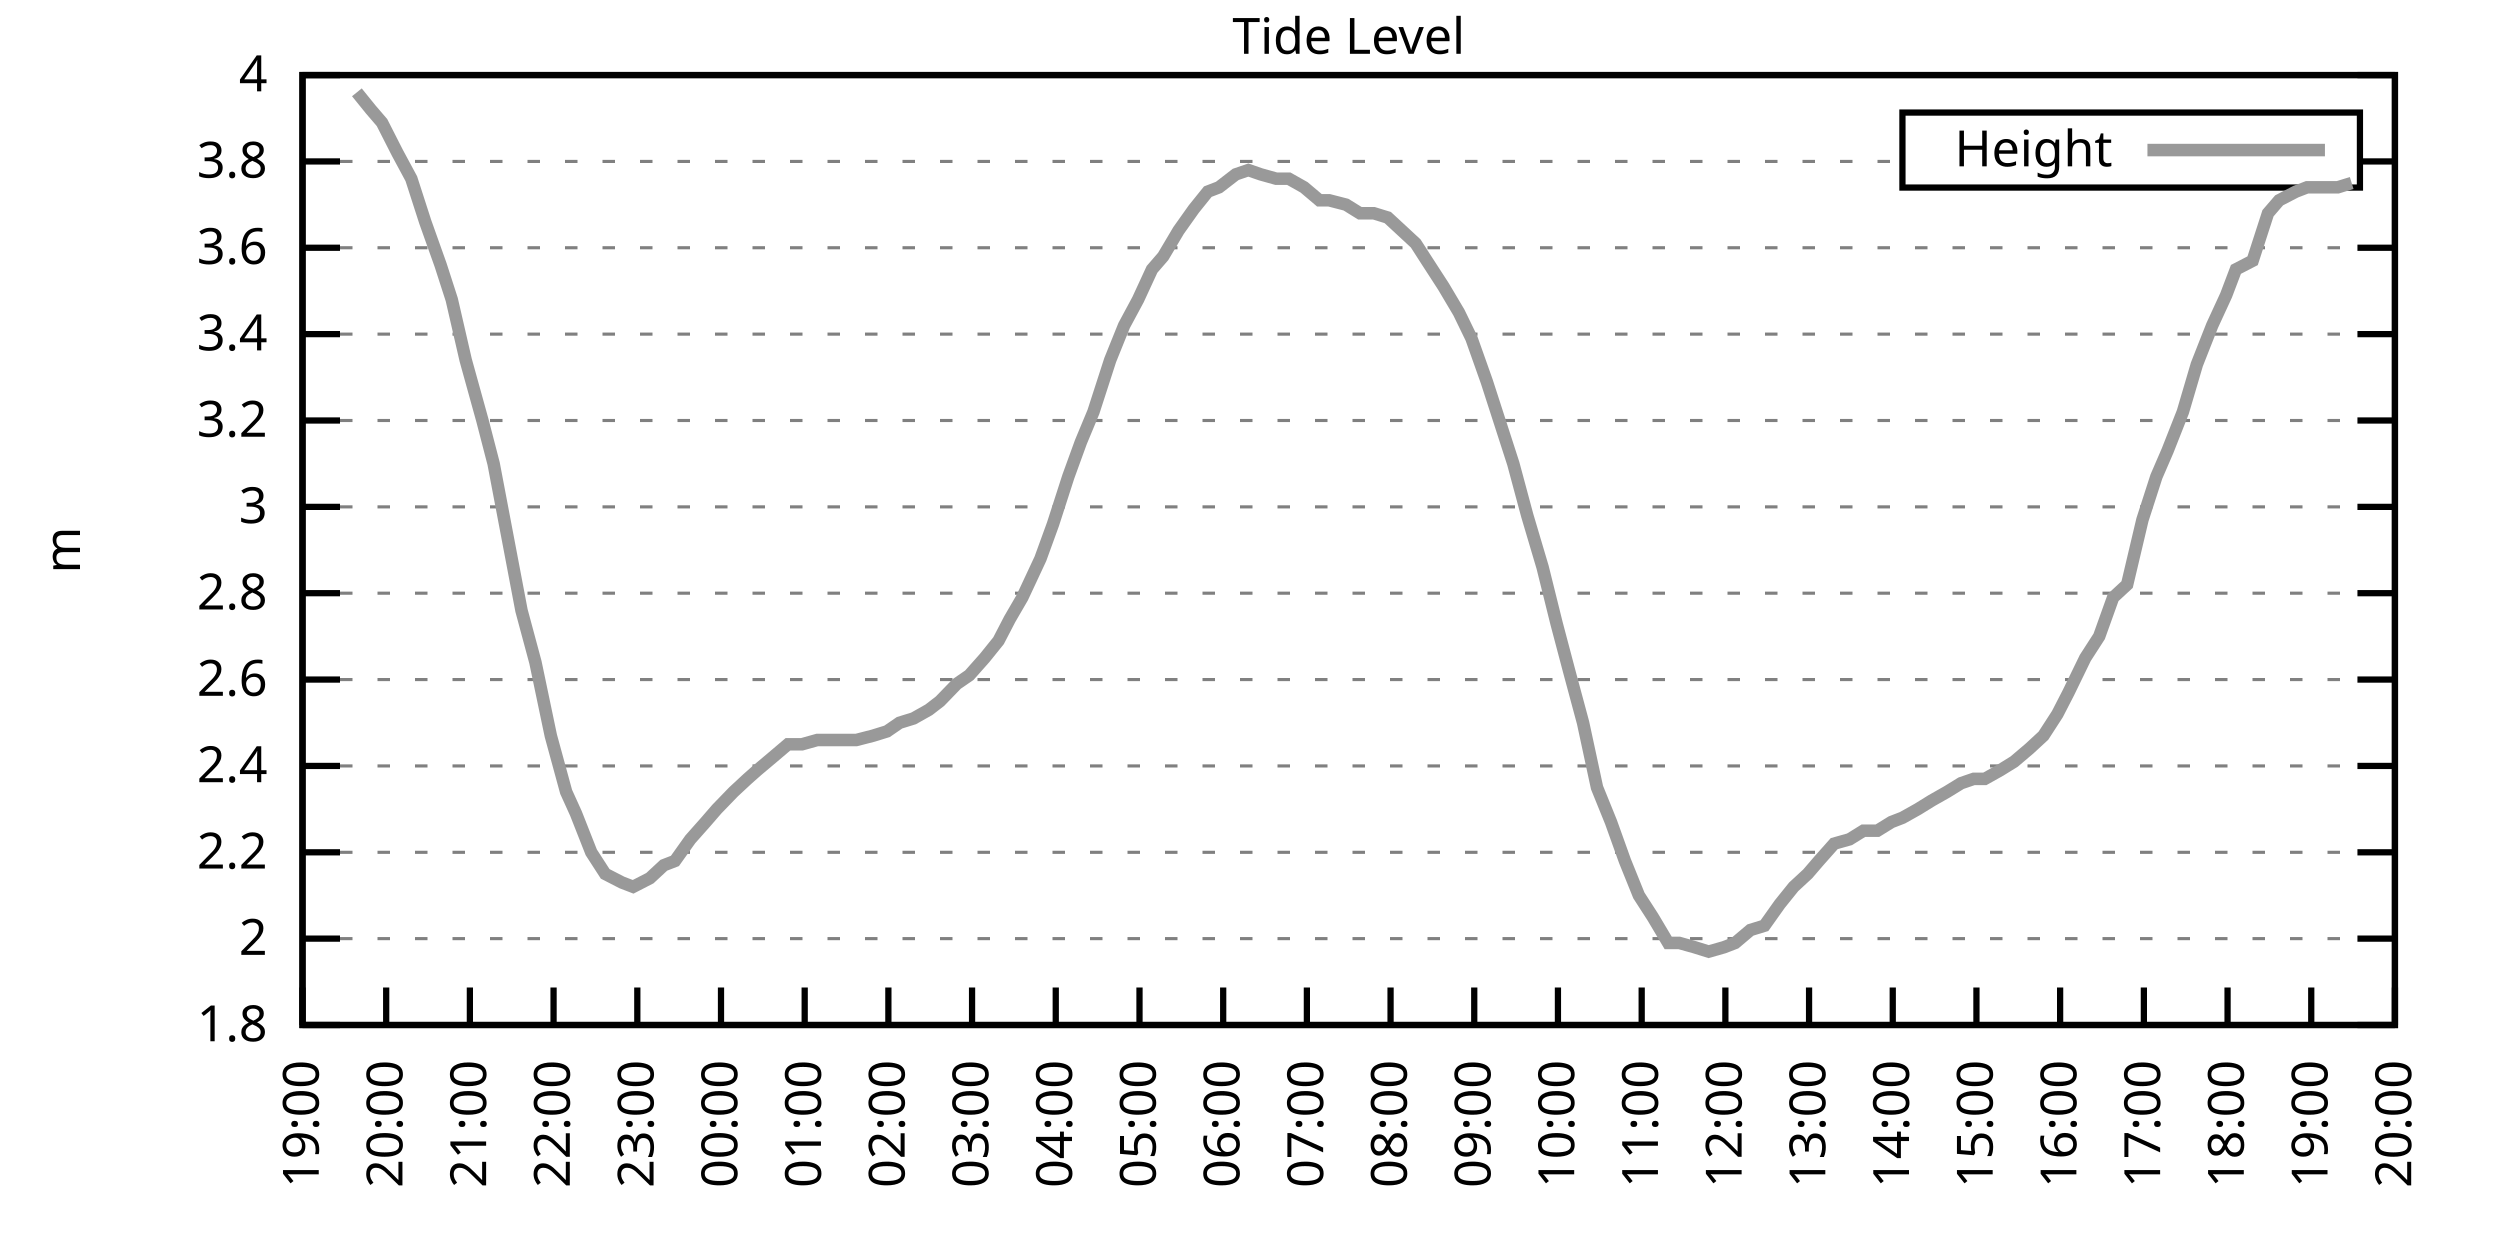
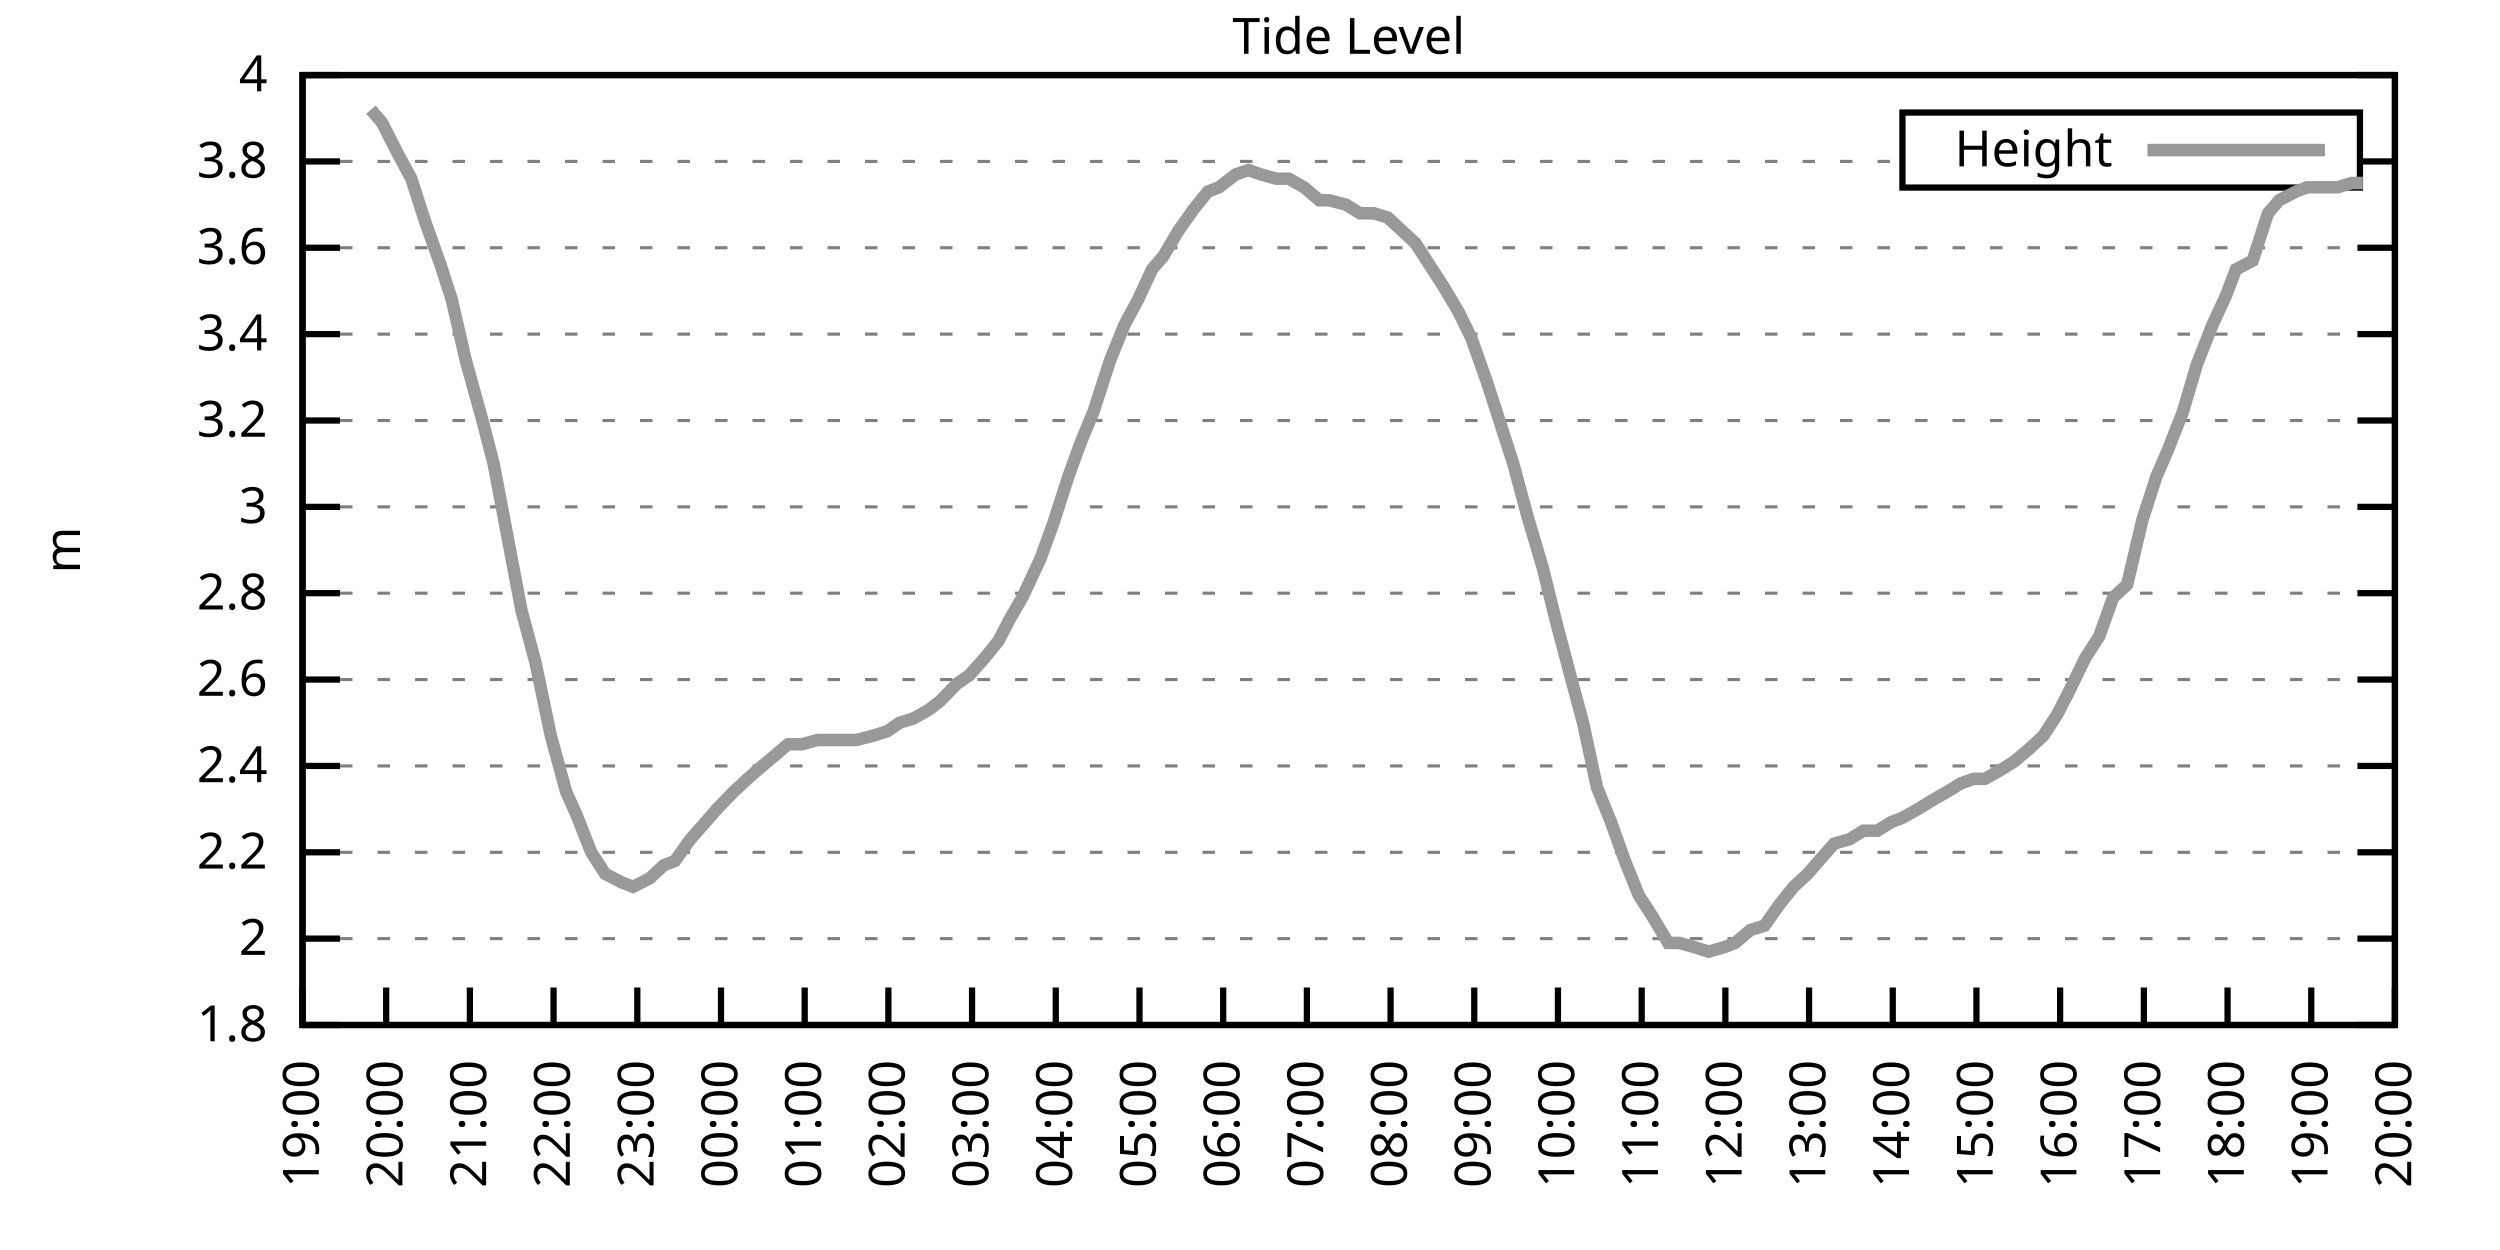
<svg xmlns="http://www.w3.org/2000/svg" xmlns:xlink="http://www.w3.org/1999/xlink" width="400" height="200" viewBox="0 0 400 200">
  <g id="gnuplot_canvas">
    <rect x="0" y="0" width="400" height="200" fill="none" />
    <defs>
      <circle id="gpDot" r="0.5" stroke-width="0.5" stroke="currentColor" />
      <path id="gpPt0" stroke-width="0.333" stroke="currentColor" d="M-1,0 h2 M0,-1 v2" />
      <path id="gpPt1" stroke-width="0.333" stroke="currentColor" d="M-1,-1 L1,1 M1,-1 L-1,1" />
      <path id="gpPt2" stroke-width="0.333" stroke="currentColor" d="M-1,0 L1,0 M0,-1 L0,1 M-1,-1 L1,1 M-1,1 L1,-1" />
      <rect id="gpPt3" stroke-width="0.333" stroke="currentColor" x="-1" y="-1" width="2" height="2" />
      <rect id="gpPt4" stroke-width="0.333" stroke="currentColor" fill="currentColor" x="-1" y="-1" width="2" height="2" />
      <circle id="gpPt5" stroke-width="0.333" stroke="currentColor" cx="0" cy="0" r="1" />
      <use xlink:href="#gpPt5" id="gpPt6" fill="currentColor" stroke="none" />
      <path id="gpPt7" stroke-width="0.333" stroke="currentColor" d="M0,-1.33 L-1.33,0.67 L1.33,0.67 z" />
      <use xlink:href="#gpPt7" id="gpPt8" fill="currentColor" stroke="none" />
      <use xlink:href="#gpPt7" id="gpPt9" stroke="currentColor" transform="rotate(180)" />
      <use xlink:href="#gpPt9" id="gpPt10" fill="currentColor" stroke="none" />
      <use xlink:href="#gpPt3" id="gpPt11" stroke="currentColor" transform="rotate(45)" />
      <use xlink:href="#gpPt11" id="gpPt12" fill="currentColor" stroke="none" />
      <path id="gpPt13" stroke-width="0.333" stroke="currentColor" d="M0,1.330 L1.265,0.411 L0.782,-1.067 L-0.782,-1.076 L-1.265,0.411 z" />
      <use xlink:href="#gpPt13" id="gpPt14" fill="currentColor" stroke="none" />
      <filter id="textbox" filterUnits="objectBoundingBox" x="0" y="0" height="1" width="1">
        <feFlood flood-color="white" flood-opacity="1" result="bgnd" />
        <feComposite in="SourceGraphic" in2="bgnd" operator="atop" />
      </filter>
      <filter id="greybox" filterUnits="objectBoundingBox" x="0" y="0" height="1" width="1">
        <feFlood flood-color="lightgrey" flood-opacity="1" result="grey" />
        <feComposite in="SourceGraphic" in2="grey" operator="atop" />
      </filter>
    </defs>
    <g fill="none" color="white" stroke="currentColor" stroke-width="1.00" stroke-linecap="butt" stroke-linejoin="miter">
</g>
    <g fill="none" color="black" stroke="currentColor" stroke-width="1.00" stroke-linecap="butt" stroke-linejoin="miter">
      <g stroke="none" shape-rendering="crispEdges">
        <polygon fill="rgb(255, 255, 255)" points="48.40,164.00 383.18,164.00 383.18,12.02 48.40,12.02 " />
      </g>
    </g>
    <g fill="none" color="black" stroke="currentColor" stroke-width="1.00" stroke-linecap="butt" stroke-linejoin="miter">
</g>
    <g fill="none" color="black" stroke="black" stroke-width="0.50" stroke-linecap="butt" stroke-linejoin="miter">
</g>
    <g fill="none" color="gray" stroke="currentColor" stroke-width="0.50" stroke-linecap="butt" stroke-linejoin="miter">
      <path stroke="gray" stroke-dasharray="2,4" class="gridline" d="M48.40,164.00 L383.19,164.00  " />
    </g>
    <g fill="none" color="gray" stroke="gray" stroke-width="1.00" stroke-linecap="butt" stroke-linejoin="miter">
</g>
    <g fill="none" color="black" stroke="currentColor" stroke-width="1.00" stroke-linecap="butt" stroke-linejoin="miter">
      <path stroke="black" d="M48.40,164.00 L54.40,164.00 M383.19,164.00 L377.19,164.00  " />
      <g transform="translate(42.80,166.60)" stroke="none" fill="black" font-family="Sans" font-size="8.00" text-anchor="end">
        <text>
          <tspan font-family="Sans"> 1.8</tspan>
        </text>
      </g>
    </g>
    <g fill="none" color="black" stroke="currentColor" stroke-width="1.00" stroke-linecap="butt" stroke-linejoin="miter">
</g>
    <g fill="none" color="black" stroke="black" stroke-width="0.50" stroke-linecap="butt" stroke-linejoin="miter">
</g>
    <g fill="none" color="gray" stroke="currentColor" stroke-width="0.50" stroke-linecap="butt" stroke-linejoin="miter">
      <path stroke="gray" stroke-dasharray="2,4" class="gridline" d="M48.40,150.18 L383.19,150.18  " />
    </g>
    <g fill="none" color="gray" stroke="gray" stroke-width="1.00" stroke-linecap="butt" stroke-linejoin="miter">
</g>
    <g fill="none" color="black" stroke="currentColor" stroke-width="1.00" stroke-linecap="butt" stroke-linejoin="miter">
      <path stroke="black" d="M48.40,150.18 L54.40,150.18 M383.19,150.18 L377.19,150.18  " />
      <g transform="translate(42.80,152.78)" stroke="none" fill="black" font-family="Sans" font-size="8.00" text-anchor="end">
        <text>
          <tspan font-family="Sans"> 2</tspan>
        </text>
      </g>
    </g>
    <g fill="none" color="black" stroke="currentColor" stroke-width="1.00" stroke-linecap="butt" stroke-linejoin="miter">
</g>
    <g fill="none" color="black" stroke="black" stroke-width="0.50" stroke-linecap="butt" stroke-linejoin="miter">
</g>
    <g fill="none" color="gray" stroke="currentColor" stroke-width="0.50" stroke-linecap="butt" stroke-linejoin="miter">
      <path stroke="gray" stroke-dasharray="2,4" class="gridline" d="M48.40,136.37 L383.19,136.37  " />
    </g>
    <g fill="none" color="gray" stroke="gray" stroke-width="1.00" stroke-linecap="butt" stroke-linejoin="miter">
</g>
    <g fill="none" color="black" stroke="currentColor" stroke-width="1.00" stroke-linecap="butt" stroke-linejoin="miter">
      <path stroke="black" d="M48.40,136.37 L54.40,136.37 M383.19,136.37 L377.19,136.37  " />
      <g transform="translate(42.80,138.97)" stroke="none" fill="black" font-family="Sans" font-size="8.00" text-anchor="end">
        <text>
          <tspan font-family="Sans"> 2.2</tspan>
        </text>
      </g>
    </g>
    <g fill="none" color="black" stroke="currentColor" stroke-width="1.00" stroke-linecap="butt" stroke-linejoin="miter">
</g>
    <g fill="none" color="black" stroke="black" stroke-width="0.50" stroke-linecap="butt" stroke-linejoin="miter">
</g>
    <g fill="none" color="gray" stroke="currentColor" stroke-width="0.50" stroke-linecap="butt" stroke-linejoin="miter">
      <path stroke="gray" stroke-dasharray="2,4" class="gridline" d="M48.40,122.55 L383.19,122.55  " />
    </g>
    <g fill="none" color="gray" stroke="gray" stroke-width="1.00" stroke-linecap="butt" stroke-linejoin="miter">
</g>
    <g fill="none" color="black" stroke="currentColor" stroke-width="1.00" stroke-linecap="butt" stroke-linejoin="miter">
      <path stroke="black" d="M48.40,122.55 L54.40,122.55 M383.19,122.55 L377.19,122.55  " />
      <g transform="translate(42.80,125.15)" stroke="none" fill="black" font-family="Sans" font-size="8.00" text-anchor="end">
        <text>
          <tspan font-family="Sans"> 2.4</tspan>
        </text>
      </g>
    </g>
    <g fill="none" color="black" stroke="currentColor" stroke-width="1.00" stroke-linecap="butt" stroke-linejoin="miter">
</g>
    <g fill="none" color="black" stroke="black" stroke-width="0.50" stroke-linecap="butt" stroke-linejoin="miter">
</g>
    <g fill="none" color="gray" stroke="currentColor" stroke-width="0.50" stroke-linecap="butt" stroke-linejoin="miter">
      <path stroke="gray" stroke-dasharray="2,4" class="gridline" d="M48.40,108.73 L383.19,108.73  " />
    </g>
    <g fill="none" color="gray" stroke="gray" stroke-width="1.00" stroke-linecap="butt" stroke-linejoin="miter">
</g>
    <g fill="none" color="black" stroke="currentColor" stroke-width="1.00" stroke-linecap="butt" stroke-linejoin="miter">
      <path stroke="black" d="M48.40,108.73 L54.40,108.73 M383.19,108.73 L377.19,108.73  " />
      <g transform="translate(42.80,111.33)" stroke="none" fill="black" font-family="Sans" font-size="8.00" text-anchor="end">
        <text>
          <tspan font-family="Sans"> 2.6</tspan>
        </text>
      </g>
    </g>
    <g fill="none" color="black" stroke="currentColor" stroke-width="1.00" stroke-linecap="butt" stroke-linejoin="miter">
</g>
    <g fill="none" color="black" stroke="black" stroke-width="0.50" stroke-linecap="butt" stroke-linejoin="miter">
</g>
    <g fill="none" color="gray" stroke="currentColor" stroke-width="0.50" stroke-linecap="butt" stroke-linejoin="miter">
      <path stroke="gray" stroke-dasharray="2,4" class="gridline" d="M48.40,94.91 L383.19,94.91  " />
    </g>
    <g fill="none" color="gray" stroke="gray" stroke-width="1.00" stroke-linecap="butt" stroke-linejoin="miter">
</g>
    <g fill="none" color="black" stroke="currentColor" stroke-width="1.00" stroke-linecap="butt" stroke-linejoin="miter">
      <path stroke="black" d="M48.40,94.91 L54.40,94.91 M383.19,94.91 L377.19,94.91  " />
      <g transform="translate(42.80,97.51)" stroke="none" fill="black" font-family="Sans" font-size="8.00" text-anchor="end">
        <text>
          <tspan font-family="Sans"> 2.8</tspan>
        </text>
      </g>
    </g>
    <g fill="none" color="black" stroke="currentColor" stroke-width="1.00" stroke-linecap="butt" stroke-linejoin="miter">
</g>
    <g fill="none" color="black" stroke="black" stroke-width="0.50" stroke-linecap="butt" stroke-linejoin="miter">
</g>
    <g fill="none" color="gray" stroke="currentColor" stroke-width="0.50" stroke-linecap="butt" stroke-linejoin="miter">
      <path stroke="gray" stroke-dasharray="2,4" class="gridline" d="M48.40,81.10 L383.19,81.10  " />
    </g>
    <g fill="none" color="gray" stroke="gray" stroke-width="1.00" stroke-linecap="butt" stroke-linejoin="miter">
</g>
    <g fill="none" color="black" stroke="currentColor" stroke-width="1.00" stroke-linecap="butt" stroke-linejoin="miter">
      <path stroke="black" d="M48.40,81.10 L54.40,81.10 M383.19,81.10 L377.19,81.10  " />
      <g transform="translate(42.80,83.70)" stroke="none" fill="black" font-family="Sans" font-size="8.00" text-anchor="end">
        <text>
          <tspan font-family="Sans"> 3</tspan>
        </text>
      </g>
    </g>
    <g fill="none" color="black" stroke="currentColor" stroke-width="1.00" stroke-linecap="butt" stroke-linejoin="miter">
</g>
    <g fill="none" color="black" stroke="black" stroke-width="0.50" stroke-linecap="butt" stroke-linejoin="miter">
</g>
    <g fill="none" color="gray" stroke="currentColor" stroke-width="0.50" stroke-linecap="butt" stroke-linejoin="miter">
      <path stroke="gray" stroke-dasharray="2,4" class="gridline" d="M48.40,67.28 L383.19,67.28  " />
    </g>
    <g fill="none" color="gray" stroke="gray" stroke-width="1.00" stroke-linecap="butt" stroke-linejoin="miter">
</g>
    <g fill="none" color="black" stroke="currentColor" stroke-width="1.00" stroke-linecap="butt" stroke-linejoin="miter">
      <path stroke="black" d="M48.40,67.28 L54.40,67.28 M383.19,67.28 L377.19,67.28  " />
      <g transform="translate(42.80,69.88)" stroke="none" fill="black" font-family="Sans" font-size="8.00" text-anchor="end">
        <text>
          <tspan font-family="Sans"> 3.2</tspan>
        </text>
      </g>
    </g>
    <g fill="none" color="black" stroke="currentColor" stroke-width="1.00" stroke-linecap="butt" stroke-linejoin="miter">
</g>
    <g fill="none" color="black" stroke="black" stroke-width="0.50" stroke-linecap="butt" stroke-linejoin="miter">
</g>
    <g fill="none" color="gray" stroke="currentColor" stroke-width="0.50" stroke-linecap="butt" stroke-linejoin="miter">
      <path stroke="gray" stroke-dasharray="2,4" class="gridline" d="M48.40,53.46 L383.19,53.46  " />
    </g>
    <g fill="none" color="gray" stroke="gray" stroke-width="1.00" stroke-linecap="butt" stroke-linejoin="miter">
</g>
    <g fill="none" color="black" stroke="currentColor" stroke-width="1.00" stroke-linecap="butt" stroke-linejoin="miter">
      <path stroke="black" d="M48.40,53.46 L54.40,53.46 M383.19,53.46 L377.19,53.46  " />
      <g transform="translate(42.80,56.06)" stroke="none" fill="black" font-family="Sans" font-size="8.00" text-anchor="end">
        <text>
          <tspan font-family="Sans"> 3.4</tspan>
        </text>
      </g>
    </g>
    <g fill="none" color="black" stroke="currentColor" stroke-width="1.00" stroke-linecap="butt" stroke-linejoin="miter">
</g>
    <g fill="none" color="black" stroke="black" stroke-width="0.50" stroke-linecap="butt" stroke-linejoin="miter">
</g>
    <g fill="none" color="gray" stroke="currentColor" stroke-width="0.50" stroke-linecap="butt" stroke-linejoin="miter">
      <path stroke="gray" stroke-dasharray="2,4" class="gridline" d="M48.40,39.64 L383.19,39.64  " />
    </g>
    <g fill="none" color="gray" stroke="gray" stroke-width="1.00" stroke-linecap="butt" stroke-linejoin="miter">
</g>
    <g fill="none" color="black" stroke="currentColor" stroke-width="1.00" stroke-linecap="butt" stroke-linejoin="miter">
      <path stroke="black" d="M48.40,39.64 L54.40,39.64 M383.19,39.64 L377.19,39.64  " />
      <g transform="translate(42.80,42.24)" stroke="none" fill="black" font-family="Sans" font-size="8.00" text-anchor="end">
        <text>
          <tspan font-family="Sans"> 3.6</tspan>
        </text>
      </g>
    </g>
    <g fill="none" color="black" stroke="currentColor" stroke-width="1.00" stroke-linecap="butt" stroke-linejoin="miter">
</g>
    <g fill="none" color="black" stroke="black" stroke-width="0.50" stroke-linecap="butt" stroke-linejoin="miter">
</g>
    <g fill="none" color="gray" stroke="currentColor" stroke-width="0.50" stroke-linecap="butt" stroke-linejoin="miter">
      <path stroke="gray" stroke-dasharray="2,4" class="gridline" d="M48.40,25.83 L304.39,25.83 M377.59,25.83 L383.19,25.83  " />
    </g>
    <g fill="none" color="gray" stroke="gray" stroke-width="1.00" stroke-linecap="butt" stroke-linejoin="miter">
</g>
    <g fill="none" color="black" stroke="currentColor" stroke-width="1.00" stroke-linecap="butt" stroke-linejoin="miter">
      <path stroke="black" d="M48.40,25.83 L54.40,25.83 M383.19,25.83 L377.19,25.83  " />
      <g transform="translate(42.80,28.43)" stroke="none" fill="black" font-family="Sans" font-size="8.00" text-anchor="end">
        <text>
          <tspan font-family="Sans"> 3.8</tspan>
        </text>
      </g>
    </g>
    <g fill="none" color="black" stroke="currentColor" stroke-width="1.00" stroke-linecap="butt" stroke-linejoin="miter">
</g>
    <g fill="none" color="black" stroke="black" stroke-width="0.50" stroke-linecap="butt" stroke-linejoin="miter">
</g>
    <g fill="none" color="gray" stroke="currentColor" stroke-width="0.50" stroke-linecap="butt" stroke-linejoin="miter">
      <path stroke="gray" stroke-dasharray="2,4" class="gridline" d="M48.40,12.01 L383.19,12.01  " />
    </g>
    <g fill="none" color="gray" stroke="gray" stroke-width="1.00" stroke-linecap="butt" stroke-linejoin="miter">
</g>
    <g fill="none" color="black" stroke="currentColor" stroke-width="1.00" stroke-linecap="butt" stroke-linejoin="miter">
      <path stroke="black" d="M48.40,12.01 L54.40,12.01 M383.19,12.01 L377.19,12.01  " />
      <g transform="translate(42.80,14.61)" stroke="none" fill="black" font-family="Sans" font-size="8.00" text-anchor="end">
        <text>
          <tspan font-family="Sans"> 4</tspan>
        </text>
      </g>
    </g>
    <g fill="none" color="black" stroke="currentColor" stroke-width="1.00" stroke-linecap="butt" stroke-linejoin="miter">
      <path stroke="black" d="M48.40,164.00 L48.40,158.00  " />
      <g transform="translate(51.00,169.60) rotate(270.00)" stroke="none" fill="black" font-family="Sans" font-size="8.00" text-anchor="end">
        <text>
          <tspan font-family="Sans">19:00</tspan>
        </text>
      </g>
    </g>
    <g fill="none" color="black" stroke="currentColor" stroke-width="1.00" stroke-linecap="butt" stroke-linejoin="miter">
      <path stroke="black" d="M61.79,164.00 L61.79,158.00  " />
      <g transform="translate(64.39,169.60) rotate(270.00)" stroke="none" fill="black" font-family="Sans" font-size="8.00" text-anchor="end">
        <text>
          <tspan font-family="Sans">20:00</tspan>
        </text>
      </g>
    </g>
    <g fill="none" color="black" stroke="currentColor" stroke-width="1.00" stroke-linecap="butt" stroke-linejoin="miter">
      <path stroke="black" d="M75.18,164.00 L75.18,158.00  " />
      <g transform="translate(77.78,169.60) rotate(270.00)" stroke="none" fill="black" font-family="Sans" font-size="8.00" text-anchor="end">
        <text>
          <tspan font-family="Sans">21:00</tspan>
        </text>
      </g>
    </g>
    <g fill="none" color="black" stroke="currentColor" stroke-width="1.00" stroke-linecap="butt" stroke-linejoin="miter">
      <path stroke="black" d="M88.57,164.00 L88.57,158.00  " />
      <g transform="translate(91.17,169.60) rotate(270.00)" stroke="none" fill="black" font-family="Sans" font-size="8.00" text-anchor="end">
        <text>
          <tspan font-family="Sans">22:00</tspan>
        </text>
      </g>
    </g>
    <g fill="none" color="black" stroke="currentColor" stroke-width="1.00" stroke-linecap="butt" stroke-linejoin="miter">
      <path stroke="black" d="M101.97,164.00 L101.97,158.00  " />
      <g transform="translate(104.57,169.60) rotate(270.00)" stroke="none" fill="black" font-family="Sans" font-size="8.00" text-anchor="end">
        <text>
          <tspan font-family="Sans">23:00</tspan>
        </text>
      </g>
    </g>
    <g fill="none" color="black" stroke="currentColor" stroke-width="1.00" stroke-linecap="butt" stroke-linejoin="miter">
      <path stroke="black" d="M115.36,164.00 L115.36,158.00  " />
      <g transform="translate(117.96,169.60) rotate(270.00)" stroke="none" fill="black" font-family="Sans" font-size="8.00" text-anchor="end">
        <text>
          <tspan font-family="Sans">00:00</tspan>
        </text>
      </g>
    </g>
    <g fill="none" color="black" stroke="currentColor" stroke-width="1.00" stroke-linecap="butt" stroke-linejoin="miter">
      <path stroke="black" d="M128.75,164.00 L128.75,158.00  " />
      <g transform="translate(131.35,169.60) rotate(270.00)" stroke="none" fill="black" font-family="Sans" font-size="8.00" text-anchor="end">
        <text>
          <tspan font-family="Sans">01:00</tspan>
        </text>
      </g>
    </g>
    <g fill="none" color="black" stroke="currentColor" stroke-width="1.00" stroke-linecap="butt" stroke-linejoin="miter">
      <path stroke="black" d="M142.14,164.00 L142.14,158.00  " />
      <g transform="translate(144.74,169.60) rotate(270.00)" stroke="none" fill="black" font-family="Sans" font-size="8.00" text-anchor="end">
        <text>
          <tspan font-family="Sans">02:00</tspan>
        </text>
      </g>
    </g>
    <g fill="none" color="black" stroke="currentColor" stroke-width="1.00" stroke-linecap="butt" stroke-linejoin="miter">
      <path stroke="black" d="M155.53,164.00 L155.53,158.00  " />
      <g transform="translate(158.13,169.60) rotate(270.00)" stroke="none" fill="black" font-family="Sans" font-size="8.00" text-anchor="end">
        <text>
          <tspan font-family="Sans">03:00</tspan>
        </text>
      </g>
    </g>
    <g fill="none" color="black" stroke="currentColor" stroke-width="1.00" stroke-linecap="butt" stroke-linejoin="miter">
      <path stroke="black" d="M168.92,164.00 L168.92,158.00  " />
      <g transform="translate(171.52,169.60) rotate(270.00)" stroke="none" fill="black" font-family="Sans" font-size="8.00" text-anchor="end">
        <text>
          <tspan font-family="Sans">04:00</tspan>
        </text>
      </g>
    </g>
    <g fill="none" color="black" stroke="currentColor" stroke-width="1.00" stroke-linecap="butt" stroke-linejoin="miter">
      <path stroke="black" d="M182.32,164.00 L182.32,158.00  " />
      <g transform="translate(184.92,169.60) rotate(270.00)" stroke="none" fill="black" font-family="Sans" font-size="8.00" text-anchor="end">
        <text>
          <tspan font-family="Sans">05:00</tspan>
        </text>
      </g>
    </g>
    <g fill="none" color="black" stroke="currentColor" stroke-width="1.00" stroke-linecap="butt" stroke-linejoin="miter">
      <path stroke="black" d="M195.71,164.00 L195.71,158.00  " />
      <g transform="translate(198.31,169.60) rotate(270.00)" stroke="none" fill="black" font-family="Sans" font-size="8.00" text-anchor="end">
        <text>
          <tspan font-family="Sans">06:00</tspan>
        </text>
      </g>
    </g>
    <g fill="none" color="black" stroke="currentColor" stroke-width="1.00" stroke-linecap="butt" stroke-linejoin="miter">
      <path stroke="black" d="M209.10,164.00 L209.10,158.00  " />
      <g transform="translate(211.70,169.60) rotate(270.00)" stroke="none" fill="black" font-family="Sans" font-size="8.00" text-anchor="end">
        <text>
          <tspan font-family="Sans">07:00</tspan>
        </text>
      </g>
    </g>
    <g fill="none" color="black" stroke="currentColor" stroke-width="1.00" stroke-linecap="butt" stroke-linejoin="miter">
      <path stroke="black" d="M222.49,164.00 L222.49,158.00  " />
      <g transform="translate(225.09,169.60) rotate(270.00)" stroke="none" fill="black" font-family="Sans" font-size="8.00" text-anchor="end">
        <text>
          <tspan font-family="Sans">08:00</tspan>
        </text>
      </g>
    </g>
    <g fill="none" color="black" stroke="currentColor" stroke-width="1.00" stroke-linecap="butt" stroke-linejoin="miter">
      <path stroke="black" d="M235.88,164.00 L235.88,158.00  " />
      <g transform="translate(238.48,169.60) rotate(270.00)" stroke="none" fill="black" font-family="Sans" font-size="8.00" text-anchor="end">
        <text>
          <tspan font-family="Sans">09:00</tspan>
        </text>
      </g>
    </g>
    <g fill="none" color="black" stroke="currentColor" stroke-width="1.00" stroke-linecap="butt" stroke-linejoin="miter">
      <path stroke="black" d="M249.27,164.00 L249.27,158.00  " />
      <g transform="translate(251.87,169.60) rotate(270.00)" stroke="none" fill="black" font-family="Sans" font-size="8.00" text-anchor="end">
        <text>
          <tspan font-family="Sans">10:00</tspan>
        </text>
      </g>
    </g>
    <g fill="none" color="black" stroke="currentColor" stroke-width="1.00" stroke-linecap="butt" stroke-linejoin="miter">
      <path stroke="black" d="M262.67,164.00 L262.67,158.00  " />
      <g transform="translate(265.27,169.60) rotate(270.00)" stroke="none" fill="black" font-family="Sans" font-size="8.00" text-anchor="end">
        <text>
          <tspan font-family="Sans">11:00</tspan>
        </text>
      </g>
    </g>
    <g fill="none" color="black" stroke="currentColor" stroke-width="1.00" stroke-linecap="butt" stroke-linejoin="miter">
      <path stroke="black" d="M276.06,164.00 L276.06,158.00  " />
      <g transform="translate(278.66,169.60) rotate(270.00)" stroke="none" fill="black" font-family="Sans" font-size="8.00" text-anchor="end">
        <text>
          <tspan font-family="Sans">12:00</tspan>
        </text>
      </g>
    </g>
    <g fill="none" color="black" stroke="currentColor" stroke-width="1.00" stroke-linecap="butt" stroke-linejoin="miter">
      <path stroke="black" d="M289.45,164.00 L289.45,158.00  " />
      <g transform="translate(292.05,169.60) rotate(270.00)" stroke="none" fill="black" font-family="Sans" font-size="8.00" text-anchor="end">
        <text>
          <tspan font-family="Sans">13:00</tspan>
        </text>
      </g>
    </g>
    <g fill="none" color="black" stroke="currentColor" stroke-width="1.00" stroke-linecap="butt" stroke-linejoin="miter">
      <path stroke="black" d="M302.84,164.00 L302.84,158.00  " />
      <g transform="translate(305.44,169.60) rotate(270.00)" stroke="none" fill="black" font-family="Sans" font-size="8.00" text-anchor="end">
        <text>
          <tspan font-family="Sans">14:00</tspan>
        </text>
      </g>
    </g>
    <g fill="none" color="black" stroke="currentColor" stroke-width="1.00" stroke-linecap="butt" stroke-linejoin="miter">
      <path stroke="black" d="M316.23,164.00 L316.23,158.00  " />
      <g transform="translate(318.83,169.60) rotate(270.00)" stroke="none" fill="black" font-family="Sans" font-size="8.00" text-anchor="end">
        <text>
          <tspan font-family="Sans">15:00</tspan>
        </text>
      </g>
    </g>
    <g fill="none" color="black" stroke="currentColor" stroke-width="1.00" stroke-linecap="butt" stroke-linejoin="miter">
      <path stroke="black" d="M329.62,164.00 L329.62,158.00  " />
      <g transform="translate(332.22,169.60) rotate(270.00)" stroke="none" fill="black" font-family="Sans" font-size="8.00" text-anchor="end">
        <text>
          <tspan font-family="Sans">16:00</tspan>
        </text>
      </g>
    </g>
    <g fill="none" color="black" stroke="currentColor" stroke-width="1.00" stroke-linecap="butt" stroke-linejoin="miter">
      <path stroke="black" d="M343.02,164.00 L343.02,158.00  " />
      <g transform="translate(345.62,169.60) rotate(270.00)" stroke="none" fill="black" font-family="Sans" font-size="8.00" text-anchor="end">
        <text>
          <tspan font-family="Sans">17:00</tspan>
        </text>
      </g>
    </g>
    <g fill="none" color="black" stroke="currentColor" stroke-width="1.00" stroke-linecap="butt" stroke-linejoin="miter">
      <path stroke="black" d="M356.41,164.00 L356.41,158.00  " />
      <g transform="translate(359.01,169.60) rotate(270.00)" stroke="none" fill="black" font-family="Sans" font-size="8.00" text-anchor="end">
        <text>
          <tspan font-family="Sans">18:00</tspan>
        </text>
      </g>
    </g>
    <g fill="none" color="black" stroke="currentColor" stroke-width="1.00" stroke-linecap="butt" stroke-linejoin="miter">
      <path stroke="black" d="M369.80,164.00 L369.80,158.00  " />
      <g transform="translate(372.40,169.60) rotate(270.00)" stroke="none" fill="black" font-family="Sans" font-size="8.00" text-anchor="end">
        <text>
          <tspan font-family="Sans">19:00</tspan>
        </text>
      </g>
    </g>
    <g fill="none" color="black" stroke="currentColor" stroke-width="1.00" stroke-linecap="butt" stroke-linejoin="miter">
      <path stroke="black" d="M383.19,164.00 L383.19,158.00  " />
      <g transform="translate(385.79,169.60) rotate(270.00)" stroke="none" fill="black" font-family="Sans" font-size="8.00" text-anchor="end">
        <text>
          <tspan font-family="Sans">20:00</tspan>
        </text>
      </g>
    </g>
    <g fill="none" color="black" stroke="currentColor" stroke-width="1.00" stroke-linecap="butt" stroke-linejoin="miter">
</g>
    <g fill="none" color="black" stroke="currentColor" stroke-width="1.00" stroke-linecap="butt" stroke-linejoin="miter">
      <path stroke="black" d="M48.40,12.01 L48.40,164.00 L383.19,164.00 L383.19,12.01 L48.40,12.01 Z  " />
    </g>
    <g fill="none" color="black" stroke="currentColor" stroke-width="1.00" stroke-linecap="butt" stroke-linejoin="miter">
</g>
    <g fill="none" color="black" stroke="currentColor" stroke-width="1.00" stroke-linecap="butt" stroke-linejoin="miter">
      <path stroke="black" d="M304.39,30.01 L304.39,18.01 L377.59,18.01 L377.59,30.01 L304.39,30.01 Z  " />
    </g>
    <g id="Tide_level_plot_1">
      <g fill="none" color="white" stroke="black" stroke-width="2.00" stroke-linecap="butt" stroke-linejoin="miter">
</g>
      <g fill="none" color="black" stroke="currentColor" stroke-width="2.00" stroke-linecap="butt" stroke-linejoin="miter">
        <g transform="translate(337.99,26.61)" stroke="none" fill="black" font-family="Sans" font-size="8.00" text-anchor="end">
          <text>
            <tspan font-family="Sans">Height</tspan>
          </text>
        </g>
      </g>
      <g fill="none" color="black" stroke="currentColor" stroke-width="2.00" stroke-linecap="butt" stroke-linejoin="miter">
-         <path stroke="rgb(153, 153, 153)" d="M343.59,24.01 L371.99,24.01 M57.10,14.77 L59.34,17.54 L61.12,19.61 L63.58,24.45 L65.81,28.59 L68.04,35.50   L70.50,42.41 L72.28,47.93 L74.51,57.61 L77.19,67.28 L78.98,74.19 L81.21,85.93 L83.44,97.68 L85.67,105.97   L88.13,117.71 L90.58,126.69 L92.15,130.15 L94.60,136.37 L96.83,139.82 L99.51,141.20 L101.30,141.89 L103.98,140.51   L106.21,138.44 L107.99,137.75 L110.45,134.29 L112.90,131.53 L114.69,129.46 L117.37,126.69 L119.60,124.62 L121.16,123.24   L123.62,121.17 L126.07,119.09 L128.30,119.09 L130.76,118.40 L132.99,118.40 L134.55,118.40 L137.01,118.40 L139.69,117.71   L141.92,117.02 L143.93,115.64 L146.16,114.95 L148.61,113.57 L150.40,112.19 L153.08,109.42 L155.09,108.04 L157.54,105.28   L159.77,102.51 L161.56,99.06 L163.57,95.60 L166.47,89.39 L168.48,83.86 L170.93,76.26 L172.94,70.73 L174.95,65.90   L177.63,57.61 L179.86,52.08 L182.09,47.93 L184.32,43.10 L186.11,41.03 L188.57,36.88 L191.02,33.43 L193.25,30.66   L195.04,29.97 L197.72,27.90 L199.73,27.21 L201.73,27.90 L204.19,28.59 L206.20,28.59 L208.65,29.97 L211.11,32.05   L212.67,32.05 L215.35,32.74 L217.58,34.12 L219.81,34.12 L222.04,34.81 L224.28,36.88 L226.51,38.95 L228.29,41.72   L230.97,45.86 L233.43,50.01 L235.44,54.15 L237.89,61.06 L239.90,67.28 L242.13,74.19 L244.36,82.48 L246.82,90.77   L249.05,99.75 L251.06,107.35 L253.29,115.64 L255.52,126.00 L257.76,131.53 L259.99,137.75 L262.22,143.27 L264.45,146.73   L266.91,150.87 L268.69,150.87 L271.15,151.56 L273.38,152.26 L275.83,151.56 L277.62,150.87 L280.07,148.80 L282.31,148.11   L284.76,144.66 L286.99,141.89 L289.23,139.82 L291.01,137.75 L293.47,134.98 L295.92,134.29 L298.15,132.91 L300.39,132.91   L302.62,131.53 L304.40,130.84 L306.86,129.46 L309.09,128.08 L311.54,126.69 L313.78,125.31 L315.79,124.62 L317.57,124.62   L320.03,123.24 L322.26,121.86 L324.71,119.78 L326.95,117.71 L329.18,114.26 L330.96,110.80 L333.64,105.28 L335.87,101.82   L338.10,95.60 L340.34,93.53 L342.79,83.17 L345.02,76.26 L346.81,72.12 L349.26,65.90 L351.50,58.30 L353.95,52.08   L356.18,47.24 L357.75,43.10 L360.42,41.72 L362.88,34.12 L364.66,32.05 L367.34,30.66 L369.13,29.97 L371.58,29.97   L374.04,29.97 L376.27,29.28  " />
+         <path stroke="rgb(153, 153, 153)" d="M343.59,24.01 L371.99,24.01 M59.34,17.54 L61.12,19.61 L63.58,24.45 L65.81,28.59 L68.04,35.50 L70.50,42.41   L72.28,47.93 L74.51,57.61 L77.19,67.28 L78.98,74.19 L81.21,85.93 L83.44,97.68 L85.67,105.97 L88.13,117.71   L90.58,126.69 L92.15,130.15 L94.60,136.37 L96.83,139.82 L99.51,141.20 L101.30,141.89 L103.98,140.51 L106.21,138.44   L107.99,137.75 L110.45,134.29 L112.90,131.53 L114.69,129.46 L117.37,126.69 L119.60,124.62 L121.16,123.24 L123.62,121.17   L126.07,119.09 L128.30,119.09 L130.76,118.40 L132.99,118.40 L134.55,118.40 L137.01,118.40 L139.69,117.71 L141.92,117.02   L143.93,115.64 L146.16,114.95 L148.61,113.57 L150.40,112.19 L153.08,109.42 L155.09,108.04 L157.54,105.28 L159.77,102.51   L161.56,99.06 L163.57,95.60 L166.47,89.39 L168.48,83.86 L170.93,76.26 L172.94,70.73 L174.95,65.90 L177.63,57.61   L179.86,52.08 L182.09,47.93 L184.32,43.10 L186.11,41.03 L188.57,36.88 L191.02,33.43 L193.25,30.66 L195.04,29.97   L197.72,27.90 L199.73,27.21 L201.73,27.90 L204.19,28.59 L206.20,28.59 L208.65,29.97 L211.11,32.05 L212.67,32.05   L215.35,32.74 L217.58,34.12 L219.81,34.12 L222.04,34.81 L224.28,36.88 L226.51,38.95 L228.29,41.72 L230.97,45.86   L233.43,50.01 L235.44,54.15 L237.89,61.06 L239.90,67.28 L242.13,74.19 L244.36,82.48 L246.82,90.77 L249.05,99.75   L251.06,107.35 L253.29,115.64 L255.52,126.00 L257.76,131.53 L259.99,137.75 L262.22,143.27 L264.45,146.73 L266.91,150.87   L268.69,150.87 L271.15,151.56 L273.38,152.26 L275.83,151.56 L277.62,150.87 L280.07,148.80 L282.31,148.11 L284.76,144.66   L286.99,141.89 L289.23,139.82 L291.01,137.75 L293.47,134.98 L295.92,134.29 L298.15,132.91 L300.39,132.91 L302.62,131.53   L304.40,130.84 L306.86,129.46 L309.09,128.08 L311.54,126.69 L313.78,125.31 L315.79,124.62 L317.57,124.62 L320.03,123.24   L322.26,121.86 L324.71,119.78 L326.95,117.71 L329.18,114.26 L330.96,110.80 L333.64,105.28 L335.87,101.82 L338.10,95.60   L340.34,93.53 L342.79,83.17 L345.02,76.26 L346.81,72.12 L349.26,65.90 L351.50,58.30 L353.95,52.08 L356.18,47.24   L357.75,43.10 L360.42,41.72 L362.88,34.12 L364.66,32.05 L367.34,30.66 L369.13,29.97 L371.58,29.97 L374.04,29.97   L376.27,29.28 L378.06,29.28  " />
      </g>
    </g>
    <g fill="none" color="black" stroke="currentColor" stroke-width="2.00" stroke-linecap="butt" stroke-linejoin="miter">
</g>
    <g fill="none" color="black" stroke="black" stroke-width="1.00" stroke-linecap="butt" stroke-linejoin="miter">
</g>
    <g fill="none" color="black" stroke="currentColor" stroke-width="1.00" stroke-linecap="butt" stroke-linejoin="miter">
      <path stroke="black" d="M48.40,12.01 L48.40,164.00 L383.19,164.00 L383.19,12.01 L48.40,12.01 Z  " />
      <g transform="translate(12.80,88.01) rotate(270.00)" stroke="none" fill="black" font-family="Sans" font-size="8.00" text-anchor="middle">
        <text>
          <tspan font-family="Sans">m</tspan>
        </text>
      </g>
    </g>
    <g fill="none" color="black" stroke="currentColor" stroke-width="1.00" stroke-linecap="butt" stroke-linejoin="miter">
</g>
    <g fill="none" color="black" stroke="currentColor" stroke-width="1.00" stroke-linecap="butt" stroke-linejoin="miter">
      <g transform="translate(215.79,8.61)" stroke="none" fill="black" font-family="Sans" font-size="8.00" text-anchor="middle">
        <text>
          <tspan font-family="Sans">Tide Level</tspan>
        </text>
      </g>
    </g>
    <g fill="none" color="black" stroke="currentColor" stroke-width="1.00" stroke-linecap="butt" stroke-linejoin="miter">
</g>
  </g>
</svg>
